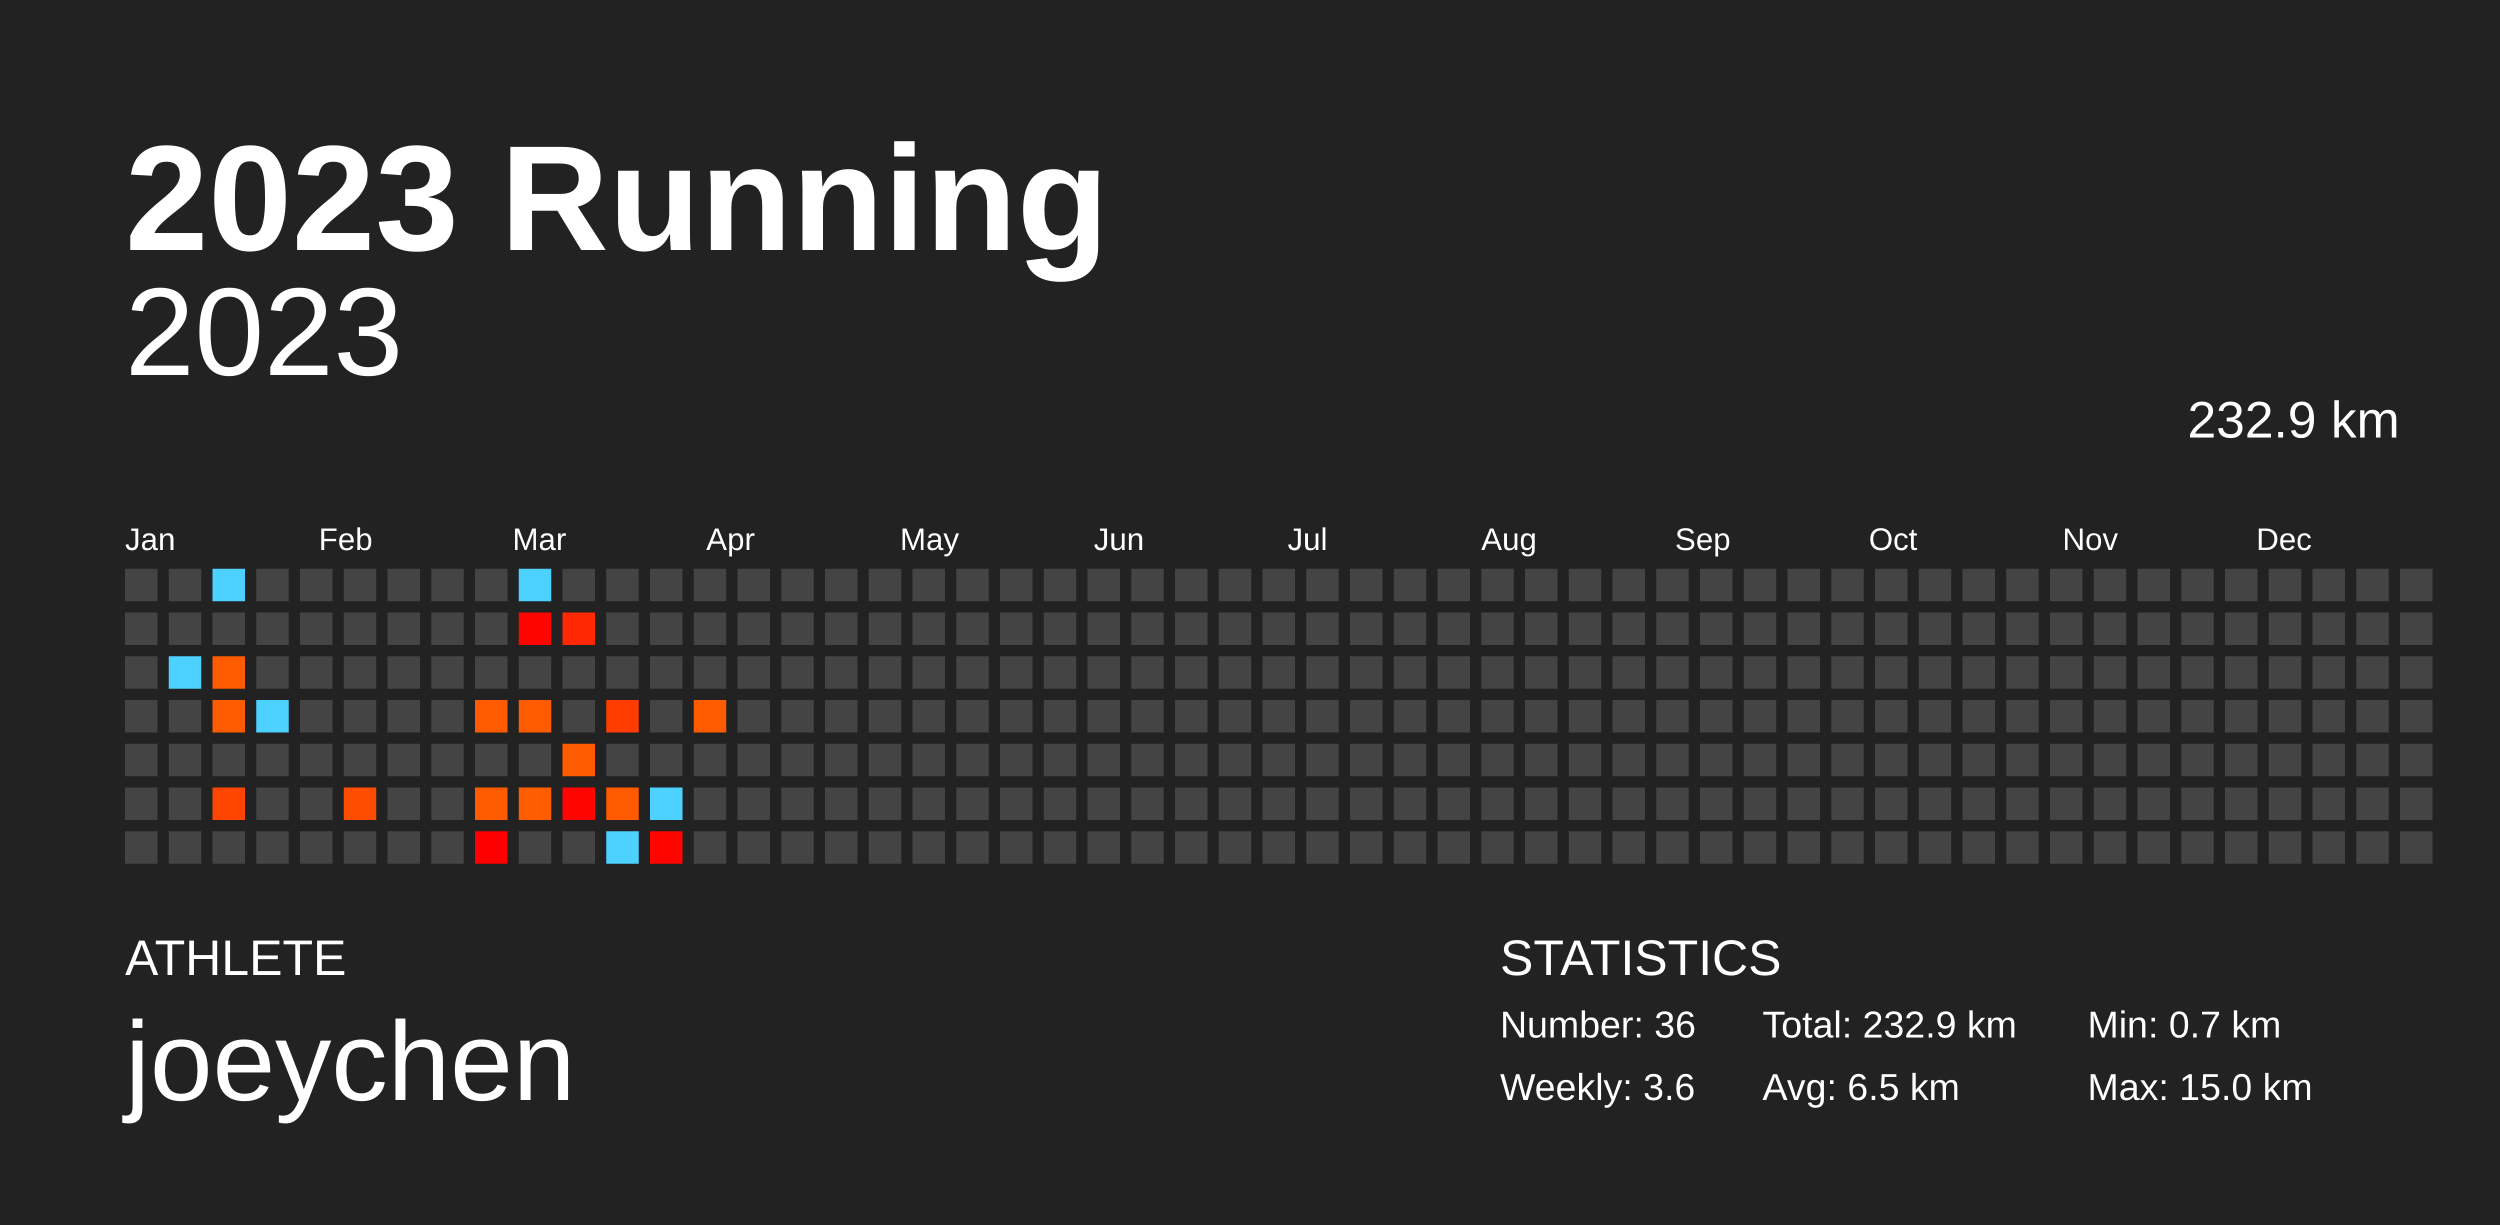
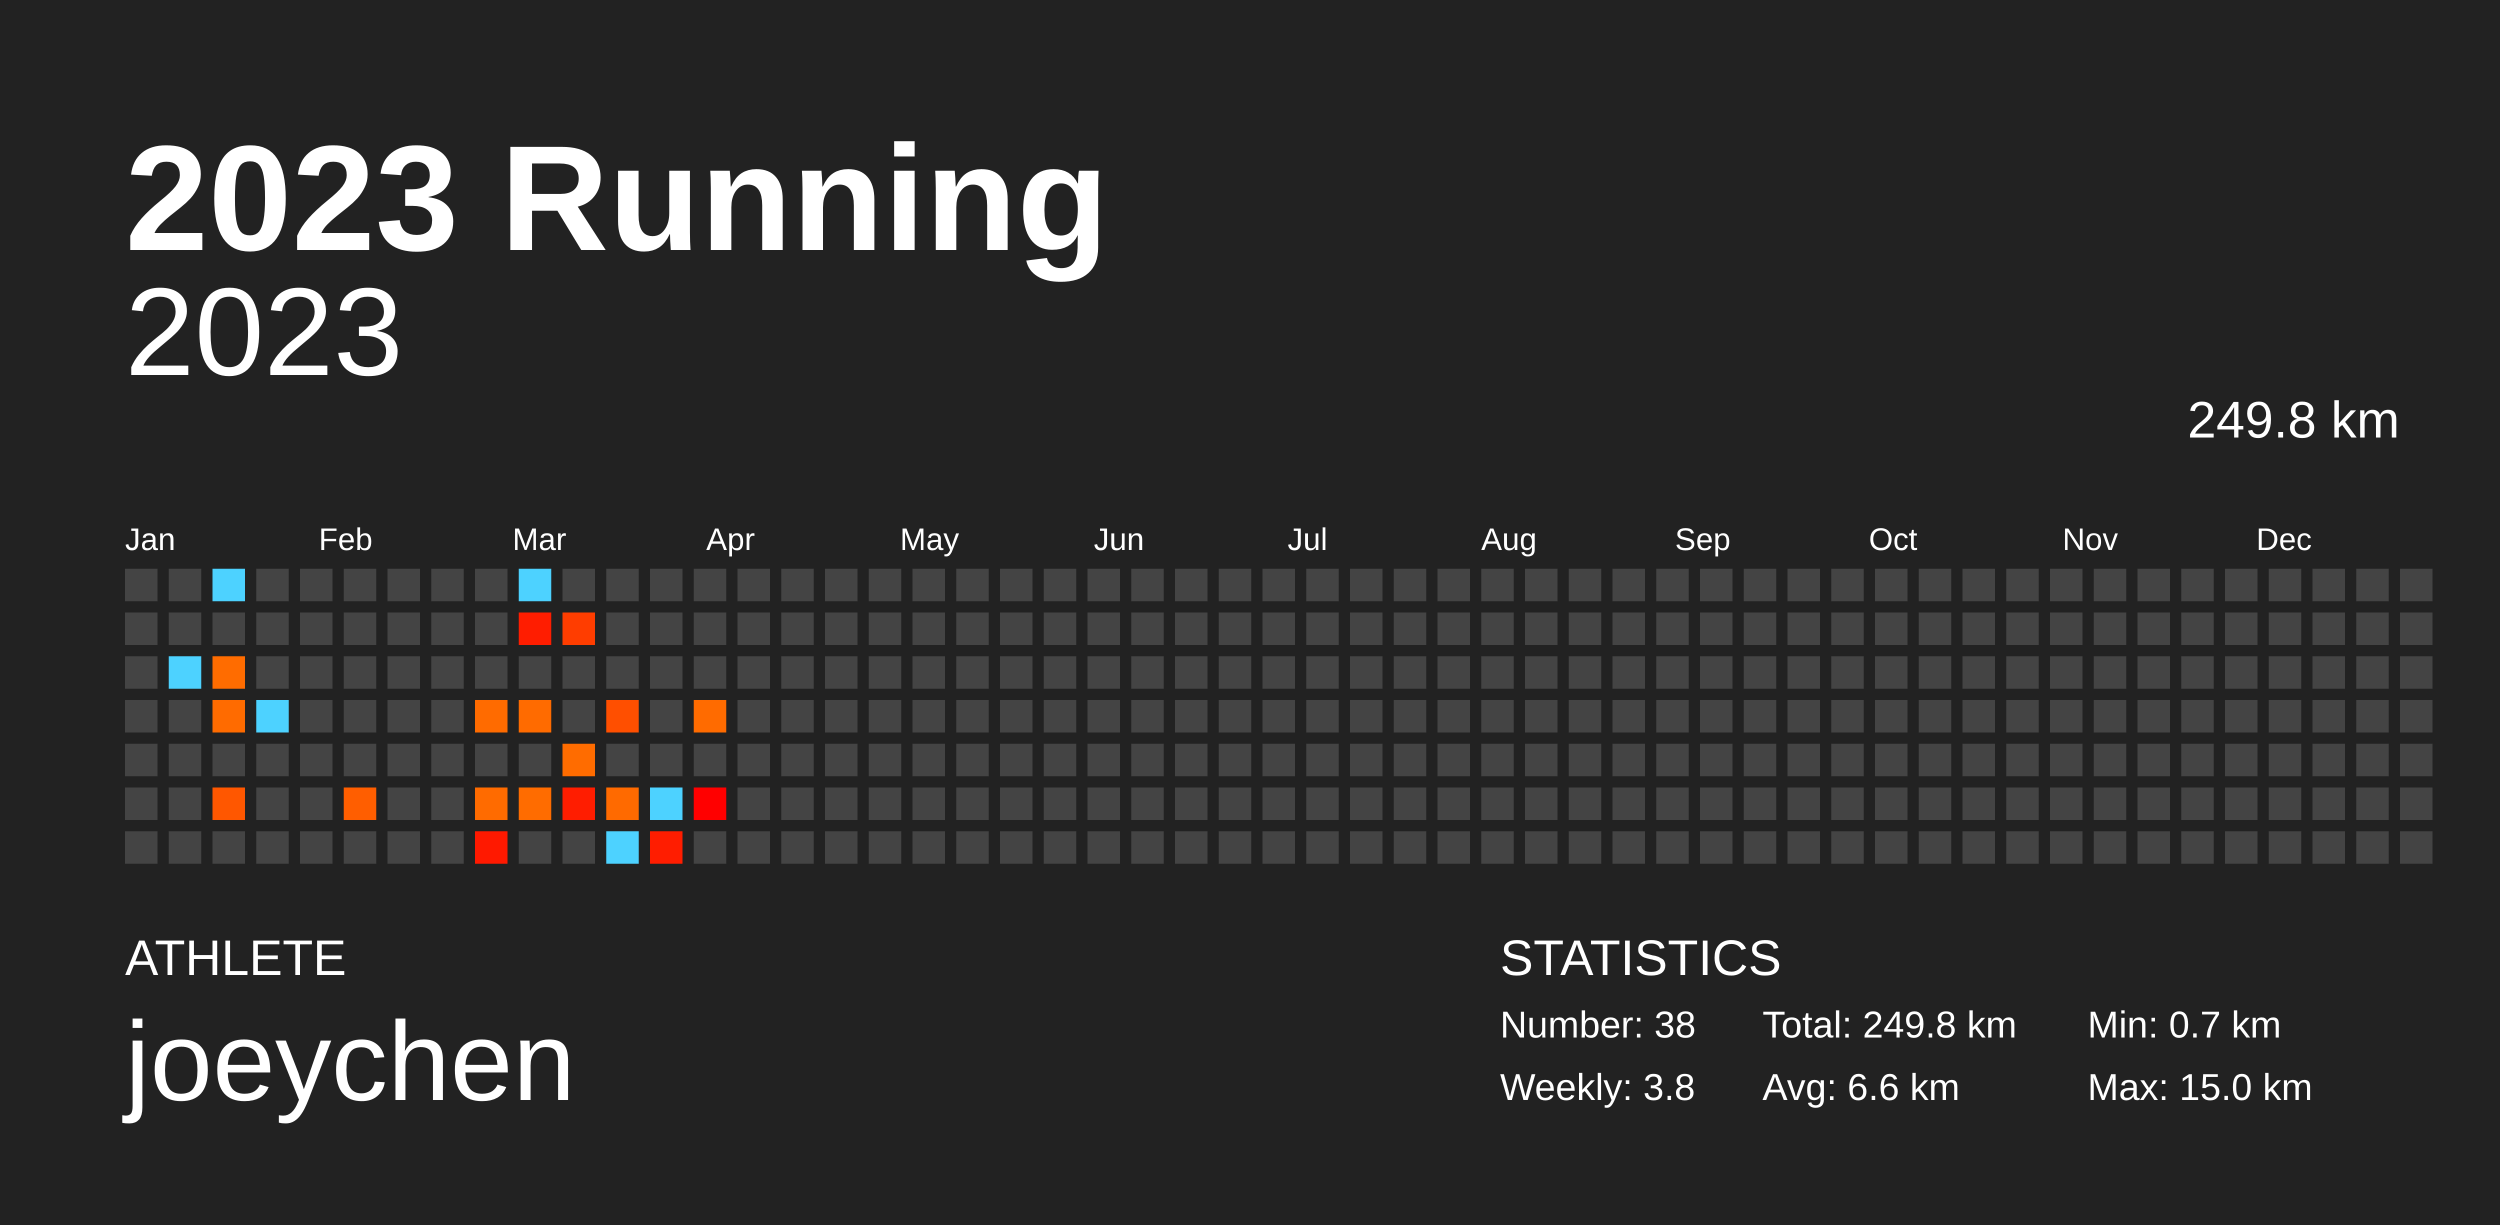
<svg xmlns="http://www.w3.org/2000/svg" baseProfile="full" height="98mm" version="1.1" viewBox="0,0,200,98" width="200mm">
  <defs />
  <rect fill="#222222" height="98" width="200" x="0" y="0" />
  <text fill="#FFFFFF" style="font-size:12px; font-family:Arial; font-weight:bold;" x="10" y="20">2023 Running</text>
  <text fill="#FFFFFF" style="font-size:4px; font-family:Arial" x="10" y="78">ATHLETE</text>
  <text fill="#FFFFFF" style="font-size:9px; font-family:Arial" x="10" y="88">joeychen</text>
  <text fill="#FFFFFF" style="font-size:4px; font-family:Arial" x="120" y="78">STATISTICS</text>
-   <text fill="#FFFFFF" style="font-size:3px; font-family:Arial" x="120" y="83">Number: 36</text>
-   <text fill="#FFFFFF" style="font-size:3px; font-family:Arial" x="120" y="88">Weekly: 3.6</text>
-   <text fill="#FFFFFF" style="font-size:3px; font-family:Arial" x="141" y="83">Total: 232.9 km</text>
-   <text fill="#FFFFFF" style="font-size:3px; font-family:Arial" x="141" y="88">Avg: 6.5 km</text>
+   <text fill="#FFFFFF" style="font-size:3px; font-family:Arial" x="120" y="83">Number: 38</text>
+   <text fill="#FFFFFF" style="font-size:3px; font-family:Arial" x="120" y="88">Weekly: 3.8</text>
+   <text fill="#FFFFFF" style="font-size:3px; font-family:Arial" x="141" y="83">Total: 249.8 km</text>
+   <text fill="#FFFFFF" style="font-size:3px; font-family:Arial" x="141" y="88">Avg: 6.6 km</text>
  <text fill="#FFFFFF" style="font-size:3px; font-family:Arial" x="167" y="83">Min: 0.7 km</text>
  <text fill="#FFFFFF" style="font-size:3px; font-family:Arial" x="167" y="88">Max: 15.0 km</text>
  <text alignment-baseline="hanging" fill="#FFFFFF" style="font-size:10.0px; font-family:Arial;" x="10" y="30">2023</text>
-   <text alignment-baseline="hanging" fill="#FFFFFF" style="font-size:4.125px; font-family:Arial;" x="175" y="35">232.9 km</text>
+   <text alignment-baseline="hanging" fill="#FFFFFF" style="font-size:4.125px; font-family:Arial;" x="175" y="35">249.8 km</text>
  <text fill="#FFFFFF" style="font-size:2.5px; font-family:Arial" x="10.0" y="44">Jan</text>
  <text fill="#FFFFFF" style="font-size:2.5px; font-family:Arial" x="25.5" y="44">Feb</text>
  <text fill="#FFFFFF" style="font-size:2.5px; font-family:Arial" x="41.0" y="44">Mar</text>
  <text fill="#FFFFFF" style="font-size:2.5px; font-family:Arial" x="56.5" y="44">Apr</text>
  <text fill="#FFFFFF" style="font-size:2.5px; font-family:Arial" x="72.0" y="44">May</text>
  <text fill="#FFFFFF" style="font-size:2.5px; font-family:Arial" x="87.5" y="44">Jun</text>
  <text fill="#FFFFFF" style="font-size:2.5px; font-family:Arial" x="103.0" y="44">Jul</text>
  <text fill="#FFFFFF" style="font-size:2.5px; font-family:Arial" x="118.5" y="44">Aug</text>
  <text fill="#FFFFFF" style="font-size:2.5px; font-family:Arial" x="134.0" y="44">Sep</text>
  <text fill="#FFFFFF" style="font-size:2.5px; font-family:Arial" x="149.5" y="44">Oct</text>
  <text fill="#FFFFFF" style="font-size:2.5px; font-family:Arial" x="165.0" y="44">Nov</text>
  <text fill="#FFFFFF" style="font-size:2.5px; font-family:Arial" x="180.5" y="44">Dec</text>
  <rect fill="#444444" height="2.6" width="2.6" x="10.0" y="45.5" />
  <rect fill="#444444" height="2.6" width="2.6" x="10.0" y="49.0" />
  <rect fill="#444444" height="2.6" width="2.6" x="10.0" y="52.5" />
  <rect fill="#444444" height="2.6" width="2.6" x="10.0" y="56.0" />
  <rect fill="#444444" height="2.6" width="2.6" x="10.0" y="59.5" />
  <rect fill="#444444" height="2.6" width="2.6" x="10.0" y="63.0" />
  <rect fill="#444444" height="2.6" width="2.6" x="10.0" y="66.5" />
  <rect fill="#444444" height="2.6" width="2.6" x="13.5" y="45.5" />
  <rect fill="#444444" height="2.6" width="2.6" x="13.5" y="49.0" />
  <rect fill="#4dd2ff" height="2.6" width="2.6" x="13.5" y="52.5" />
  <rect fill="#444444" height="2.6" width="2.6" x="13.5" y="56.0" />
  <rect fill="#444444" height="2.6" width="2.6" x="13.5" y="59.5" />
  <rect fill="#444444" height="2.6" width="2.6" x="13.5" y="63.0" />
  <rect fill="#444444" height="2.6" width="2.6" x="13.5" y="66.5" />
  <rect fill="#4dd2ff" height="2.6" width="2.6" x="17.0" y="45.5" />
  <rect fill="#444444" height="2.6" width="2.6" x="17.0" y="49.0" />
-   <rect fill="#ff5c00" height="2.6" width="2.6" x="17.0" y="52.5" />
-   <rect fill="#ff5c00" height="2.6" width="2.6" x="17.0" y="56.0" />
+   <rect fill="#ff6c00" height="2.6" width="2.6" x="17.0" y="52.5" />
+   <rect fill="#ff6b00" height="2.6" width="2.6" x="17.0" y="56.0" />
  <rect fill="#444444" height="2.6" width="2.6" x="17.0" y="59.5" />
-   <rect fill="#ff4500" height="2.6" width="2.6" x="17.0" y="63.0" />
+   <rect fill="#ff5700" height="2.6" width="2.6" x="17.0" y="63.0" />
  <rect fill="#444444" height="2.6" width="2.6" x="17.0" y="66.5" />
  <rect fill="#444444" height="2.6" width="2.6" x="20.5" y="45.5" />
  <rect fill="#444444" height="2.6" width="2.6" x="20.5" y="49.0" />
  <rect fill="#444444" height="2.6" width="2.6" x="20.5" y="52.5" />
  <rect fill="#4dd2ff" height="2.6" width="2.6" x="20.5" y="56.0" />
  <rect fill="#444444" height="2.6" width="2.6" x="20.5" y="59.5" />
  <rect fill="#444444" height="2.6" width="2.6" x="20.5" y="63.0" />
  <rect fill="#444444" height="2.6" width="2.6" x="20.5" y="66.5" />
  <rect fill="#444444" height="2.6" width="2.6" x="24.0" y="45.5" />
  <rect fill="#444444" height="2.6" width="2.6" x="24.0" y="49.0" />
  <rect fill="#444444" height="2.6" width="2.6" x="24.0" y="52.5" />
  <rect fill="#444444" height="2.6" width="2.6" x="24.0" y="56.0" />
  <rect fill="#444444" height="2.6" width="2.6" x="24.0" y="59.5" />
  <rect fill="#444444" height="2.6" width="2.6" x="24.0" y="63.0" />
  <rect fill="#444444" height="2.6" width="2.6" x="24.0" y="66.5" />
  <rect fill="#444444" height="2.6" width="2.6" x="27.5" y="45.5" />
  <rect fill="#444444" height="2.6" width="2.6" x="27.5" y="49.0" />
  <rect fill="#444444" height="2.6" width="2.6" x="27.5" y="52.5" />
  <rect fill="#444444" height="2.6" width="2.6" x="27.5" y="56.0" />
  <rect fill="#444444" height="2.6" width="2.6" x="27.5" y="59.5" />
-   <rect fill="#ff4d00" height="2.6" width="2.6" x="27.5" y="63.0" />
+   <rect fill="#ff5e00" height="2.6" width="2.6" x="27.5" y="63.0" />
  <rect fill="#444444" height="2.6" width="2.6" x="27.5" y="66.5" />
  <rect fill="#444444" height="2.6" width="2.6" x="31.0" y="45.5" />
  <rect fill="#444444" height="2.6" width="2.6" x="31.0" y="49.0" />
  <rect fill="#444444" height="2.6" width="2.6" x="31.0" y="52.5" />
  <rect fill="#444444" height="2.6" width="2.6" x="31.0" y="56.0" />
  <rect fill="#444444" height="2.6" width="2.6" x="31.0" y="59.5" />
  <rect fill="#444444" height="2.6" width="2.6" x="31.0" y="63.0" />
  <rect fill="#444444" height="2.6" width="2.6" x="31.0" y="66.5" />
  <rect fill="#444444" height="2.6" width="2.6" x="34.5" y="45.5" />
  <rect fill="#444444" height="2.6" width="2.6" x="34.5" y="49.0" />
  <rect fill="#444444" height="2.6" width="2.6" x="34.5" y="52.5" />
  <rect fill="#444444" height="2.6" width="2.6" x="34.5" y="56.0" />
  <rect fill="#444444" height="2.6" width="2.6" x="34.5" y="59.5" />
  <rect fill="#444444" height="2.6" width="2.6" x="34.5" y="63.0" />
  <rect fill="#444444" height="2.6" width="2.6" x="34.5" y="66.5" />
  <rect fill="#444444" height="2.6" width="2.6" x="38.0" y="45.5" />
  <rect fill="#444444" height="2.6" width="2.6" x="38.0" y="49.0" />
  <rect fill="#444444" height="2.6" width="2.6" x="38.0" y="52.5" />
-   <rect fill="#ff5b00" height="2.6" width="2.6" x="38.0" y="56.0" />
+   <rect fill="#ff6b00" height="2.6" width="2.6" x="38.0" y="56.0" />
  <rect fill="#444444" height="2.6" width="2.6" x="38.0" y="59.5" />
-   <rect fill="#ff5c00" height="2.6" width="2.6" x="38.0" y="63.0" />
-   <rect fill="#ff0000" height="2.6" width="2.6" x="38.0" y="66.5" />
+   <rect fill="#ff6b00" height="2.6" width="2.6" x="38.0" y="63.0" />
+   <rect fill="#ff1900" height="2.6" width="2.6" x="38.0" y="66.5" />
  <rect fill="#4dd2ff" height="2.6" width="2.6" x="41.5" y="45.5" />
-   <rect fill="#ff0500" height="2.6" width="2.6" x="41.5" y="49.0" />
+   <rect fill="#ff1d00" height="2.6" width="2.6" x="41.5" y="49.0" />
  <rect fill="#444444" height="2.6" width="2.6" x="41.5" y="52.5" />
-   <rect fill="#ff5b00" height="2.6" width="2.6" x="41.5" y="56.0" />
+   <rect fill="#ff6b00" height="2.6" width="2.6" x="41.5" y="56.0" />
  <rect fill="#444444" height="2.6" width="2.6" x="41.5" y="59.5" />
-   <rect fill="#ff5d00" height="2.6" width="2.6" x="41.5" y="63.0" />
+   <rect fill="#ff6c00" height="2.6" width="2.6" x="41.5" y="63.0" />
  <rect fill="#444444" height="2.6" width="2.6" x="41.5" y="66.5" />
  <rect fill="#444444" height="2.6" width="2.6" x="45.0" y="45.5" />
-   <rect fill="#ff2800" height="2.6" width="2.6" x="45.0" y="49.0" />
+   <rect fill="#ff3d00" height="2.6" width="2.6" x="45.0" y="49.0" />
  <rect fill="#444444" height="2.6" width="2.6" x="45.0" y="52.5" />
  <rect fill="#444444" height="2.6" width="2.6" x="45.0" y="56.0" />
-   <rect fill="#ff5c00" height="2.6" width="2.6" x="45.0" y="59.5" />
-   <rect fill="#ff0500" height="2.6" width="2.6" x="45.0" y="63.0" />
+   <rect fill="#ff6c00" height="2.6" width="2.6" x="45.0" y="59.5" />
+   <rect fill="#ff1d00" height="2.6" width="2.6" x="45.0" y="63.0" />
  <rect fill="#444444" height="2.6" width="2.6" x="45.0" y="66.5" />
  <rect fill="#444444" height="2.6" width="2.6" x="48.5" y="45.5" />
  <rect fill="#444444" height="2.6" width="2.6" x="48.5" y="49.0" />
  <rect fill="#444444" height="2.6" width="2.6" x="48.5" y="52.5" />
-   <rect fill="#ff3c00" height="2.6" width="2.6" x="48.5" y="56.0" />
+   <rect fill="#ff4f00" height="2.6" width="2.6" x="48.5" y="56.0" />
  <rect fill="#444444" height="2.6" width="2.6" x="48.5" y="59.5" />
-   <rect fill="#ff5a00" height="2.6" width="2.6" x="48.5" y="63.0" />
+   <rect fill="#ff6a00" height="2.6" width="2.6" x="48.5" y="63.0" />
  <rect fill="#4dd2ff" height="2.6" width="2.6" x="48.5" y="66.5" />
  <rect fill="#444444" height="2.6" width="2.6" x="52.0" y="45.5" />
  <rect fill="#444444" height="2.6" width="2.6" x="52.0" y="49.0" />
  <rect fill="#444444" height="2.6" width="2.6" x="52.0" y="52.5" />
  <rect fill="#444444" height="2.6" width="2.6" x="52.0" y="56.0" />
  <rect fill="#444444" height="2.6" width="2.6" x="52.0" y="59.5" />
  <rect fill="#4dd2ff" height="2.6" width="2.6" x="52.0" y="63.0" />
-   <rect fill="#ff0500" height="2.6" width="2.6" x="52.0" y="66.5" />
+   <rect fill="#ff1d00" height="2.6" width="2.6" x="52.0" y="66.5" />
  <rect fill="#444444" height="2.6" width="2.6" x="55.5" y="45.5" />
  <rect fill="#444444" height="2.6" width="2.6" x="55.5" y="49.0" />
  <rect fill="#444444" height="2.6" width="2.6" x="55.5" y="52.5" />
-   <rect fill="#ff5c00" height="2.6" width="2.6" x="55.5" y="56.0" />
+   <rect fill="#ff6b00" height="2.6" width="2.6" x="55.5" y="56.0" />
  <rect fill="#444444" height="2.6" width="2.6" x="55.5" y="59.5" />
-   <rect fill="#444444" height="2.6" width="2.6" x="55.5" y="63.0" />
+   <rect fill="#ff0000" height="2.6" width="2.6" x="55.5" y="63.0" />
  <rect fill="#444444" height="2.6" width="2.6" x="55.5" y="66.5" />
  <rect fill="#444444" height="2.6" width="2.6" x="59.0" y="45.5" />
  <rect fill="#444444" height="2.6" width="2.6" x="59.0" y="49.0" />
  <rect fill="#444444" height="2.6" width="2.6" x="59.0" y="52.5" />
  <rect fill="#444444" height="2.6" width="2.6" x="59.0" y="56.0" />
  <rect fill="#444444" height="2.6" width="2.6" x="59.0" y="59.5" />
  <rect fill="#444444" height="2.6" width="2.6" x="59.0" y="63.0" />
  <rect fill="#444444" height="2.6" width="2.6" x="59.0" y="66.5" />
  <rect fill="#444444" height="2.6" width="2.6" x="62.5" y="45.5" />
  <rect fill="#444444" height="2.6" width="2.6" x="62.5" y="49.0" />
  <rect fill="#444444" height="2.6" width="2.6" x="62.5" y="52.5" />
  <rect fill="#444444" height="2.6" width="2.6" x="62.5" y="56.0" />
  <rect fill="#444444" height="2.6" width="2.6" x="62.5" y="59.5" />
  <rect fill="#444444" height="2.6" width="2.6" x="62.5" y="63.0" />
  <rect fill="#444444" height="2.6" width="2.6" x="62.5" y="66.5" />
  <rect fill="#444444" height="2.6" width="2.6" x="66.0" y="45.5" />
  <rect fill="#444444" height="2.6" width="2.6" x="66.0" y="49.0" />
  <rect fill="#444444" height="2.6" width="2.6" x="66.0" y="52.5" />
  <rect fill="#444444" height="2.6" width="2.6" x="66.0" y="56.0" />
  <rect fill="#444444" height="2.6" width="2.6" x="66.0" y="59.5" />
  <rect fill="#444444" height="2.6" width="2.6" x="66.0" y="63.0" />
  <rect fill="#444444" height="2.6" width="2.6" x="66.0" y="66.5" />
  <rect fill="#444444" height="2.6" width="2.6" x="69.5" y="45.5" />
  <rect fill="#444444" height="2.6" width="2.6" x="69.5" y="49.0" />
  <rect fill="#444444" height="2.6" width="2.6" x="69.5" y="52.5" />
  <rect fill="#444444" height="2.6" width="2.6" x="69.5" y="56.0" />
  <rect fill="#444444" height="2.6" width="2.6" x="69.5" y="59.5" />
  <rect fill="#444444" height="2.6" width="2.6" x="69.5" y="63.0" />
  <rect fill="#444444" height="2.6" width="2.6" x="69.5" y="66.5" />
  <rect fill="#444444" height="2.6" width="2.6" x="73.0" y="45.5" />
  <rect fill="#444444" height="2.6" width="2.6" x="73.0" y="49.0" />
  <rect fill="#444444" height="2.6" width="2.6" x="73.0" y="52.5" />
  <rect fill="#444444" height="2.6" width="2.6" x="73.0" y="56.0" />
  <rect fill="#444444" height="2.6" width="2.6" x="73.0" y="59.5" />
  <rect fill="#444444" height="2.6" width="2.6" x="73.0" y="63.0" />
  <rect fill="#444444" height="2.6" width="2.6" x="73.0" y="66.5" />
  <rect fill="#444444" height="2.6" width="2.6" x="76.5" y="45.5" />
  <rect fill="#444444" height="2.6" width="2.6" x="76.5" y="49.0" />
  <rect fill="#444444" height="2.6" width="2.6" x="76.5" y="52.5" />
  <rect fill="#444444" height="2.6" width="2.6" x="76.5" y="56.0" />
  <rect fill="#444444" height="2.6" width="2.6" x="76.5" y="59.5" />
  <rect fill="#444444" height="2.6" width="2.6" x="76.5" y="63.0" />
  <rect fill="#444444" height="2.6" width="2.6" x="76.5" y="66.5" />
  <rect fill="#444444" height="2.6" width="2.6" x="80.0" y="45.5" />
  <rect fill="#444444" height="2.6" width="2.6" x="80.0" y="49.0" />
  <rect fill="#444444" height="2.6" width="2.6" x="80.0" y="52.5" />
  <rect fill="#444444" height="2.6" width="2.6" x="80.0" y="56.0" />
  <rect fill="#444444" height="2.6" width="2.6" x="80.0" y="59.5" />
  <rect fill="#444444" height="2.6" width="2.6" x="80.0" y="63.0" />
  <rect fill="#444444" height="2.6" width="2.6" x="80.0" y="66.5" />
  <rect fill="#444444" height="2.6" width="2.6" x="83.5" y="45.5" />
  <rect fill="#444444" height="2.6" width="2.6" x="83.5" y="49.0" />
  <rect fill="#444444" height="2.6" width="2.6" x="83.5" y="52.5" />
  <rect fill="#444444" height="2.6" width="2.6" x="83.5" y="56.0" />
  <rect fill="#444444" height="2.6" width="2.6" x="83.5" y="59.5" />
  <rect fill="#444444" height="2.6" width="2.6" x="83.5" y="63.0" />
  <rect fill="#444444" height="2.6" width="2.6" x="83.5" y="66.5" />
  <rect fill="#444444" height="2.6" width="2.6" x="87.0" y="45.5" />
  <rect fill="#444444" height="2.6" width="2.6" x="87.0" y="49.0" />
  <rect fill="#444444" height="2.6" width="2.6" x="87.0" y="52.5" />
  <rect fill="#444444" height="2.6" width="2.6" x="87.0" y="56.0" />
  <rect fill="#444444" height="2.6" width="2.6" x="87.0" y="59.5" />
  <rect fill="#444444" height="2.6" width="2.6" x="87.0" y="63.0" />
  <rect fill="#444444" height="2.6" width="2.6" x="87.0" y="66.5" />
  <rect fill="#444444" height="2.6" width="2.6" x="90.5" y="45.5" />
  <rect fill="#444444" height="2.6" width="2.6" x="90.5" y="49.0" />
  <rect fill="#444444" height="2.6" width="2.6" x="90.5" y="52.5" />
  <rect fill="#444444" height="2.6" width="2.6" x="90.5" y="56.0" />
  <rect fill="#444444" height="2.6" width="2.6" x="90.5" y="59.5" />
  <rect fill="#444444" height="2.6" width="2.6" x="90.5" y="63.0" />
  <rect fill="#444444" height="2.6" width="2.6" x="90.5" y="66.5" />
  <rect fill="#444444" height="2.6" width="2.6" x="94.0" y="45.5" />
  <rect fill="#444444" height="2.6" width="2.6" x="94.0" y="49.0" />
  <rect fill="#444444" height="2.6" width="2.6" x="94.0" y="52.5" />
  <rect fill="#444444" height="2.6" width="2.6" x="94.0" y="56.0" />
  <rect fill="#444444" height="2.6" width="2.6" x="94.0" y="59.5" />
  <rect fill="#444444" height="2.6" width="2.6" x="94.0" y="63.0" />
  <rect fill="#444444" height="2.6" width="2.6" x="94.0" y="66.5" />
  <rect fill="#444444" height="2.6" width="2.6" x="97.5" y="45.5" />
  <rect fill="#444444" height="2.6" width="2.6" x="97.5" y="49.0" />
  <rect fill="#444444" height="2.6" width="2.6" x="97.5" y="52.5" />
  <rect fill="#444444" height="2.6" width="2.6" x="97.5" y="56.0" />
  <rect fill="#444444" height="2.6" width="2.6" x="97.5" y="59.5" />
  <rect fill="#444444" height="2.6" width="2.6" x="97.5" y="63.0" />
  <rect fill="#444444" height="2.6" width="2.6" x="97.5" y="66.5" />
  <rect fill="#444444" height="2.6" width="2.6" x="101.0" y="45.5" />
  <rect fill="#444444" height="2.6" width="2.6" x="101.0" y="49.0" />
  <rect fill="#444444" height="2.6" width="2.6" x="101.0" y="52.5" />
  <rect fill="#444444" height="2.6" width="2.6" x="101.0" y="56.0" />
  <rect fill="#444444" height="2.6" width="2.6" x="101.0" y="59.5" />
  <rect fill="#444444" height="2.6" width="2.6" x="101.0" y="63.0" />
  <rect fill="#444444" height="2.6" width="2.6" x="101.0" y="66.5" />
  <rect fill="#444444" height="2.6" width="2.6" x="104.5" y="45.5" />
  <rect fill="#444444" height="2.6" width="2.6" x="104.5" y="49.0" />
  <rect fill="#444444" height="2.6" width="2.6" x="104.5" y="52.5" />
  <rect fill="#444444" height="2.6" width="2.6" x="104.5" y="56.0" />
  <rect fill="#444444" height="2.6" width="2.6" x="104.5" y="59.5" />
  <rect fill="#444444" height="2.6" width="2.6" x="104.5" y="63.0" />
  <rect fill="#444444" height="2.6" width="2.6" x="104.5" y="66.5" />
  <rect fill="#444444" height="2.6" width="2.6" x="108.0" y="45.5" />
  <rect fill="#444444" height="2.6" width="2.6" x="108.0" y="49.0" />
  <rect fill="#444444" height="2.6" width="2.6" x="108.0" y="52.5" />
  <rect fill="#444444" height="2.6" width="2.6" x="108.0" y="56.0" />
  <rect fill="#444444" height="2.6" width="2.6" x="108.0" y="59.5" />
  <rect fill="#444444" height="2.6" width="2.6" x="108.0" y="63.0" />
  <rect fill="#444444" height="2.6" width="2.6" x="108.0" y="66.5" />
  <rect fill="#444444" height="2.6" width="2.6" x="111.5" y="45.5" />
  <rect fill="#444444" height="2.6" width="2.6" x="111.5" y="49.0" />
  <rect fill="#444444" height="2.6" width="2.6" x="111.5" y="52.5" />
  <rect fill="#444444" height="2.6" width="2.6" x="111.5" y="56.0" />
  <rect fill="#444444" height="2.6" width="2.6" x="111.5" y="59.5" />
  <rect fill="#444444" height="2.6" width="2.6" x="111.5" y="63.0" />
  <rect fill="#444444" height="2.6" width="2.6" x="111.5" y="66.5" />
  <rect fill="#444444" height="2.6" width="2.6" x="115.0" y="45.5" />
  <rect fill="#444444" height="2.6" width="2.6" x="115.0" y="49.0" />
  <rect fill="#444444" height="2.6" width="2.6" x="115.0" y="52.5" />
  <rect fill="#444444" height="2.6" width="2.6" x="115.0" y="56.0" />
  <rect fill="#444444" height="2.6" width="2.6" x="115.0" y="59.5" />
  <rect fill="#444444" height="2.6" width="2.6" x="115.0" y="63.0" />
  <rect fill="#444444" height="2.6" width="2.6" x="115.0" y="66.5" />
  <rect fill="#444444" height="2.6" width="2.6" x="118.5" y="45.5" />
  <rect fill="#444444" height="2.6" width="2.6" x="118.5" y="49.0" />
  <rect fill="#444444" height="2.6" width="2.6" x="118.5" y="52.5" />
  <rect fill="#444444" height="2.6" width="2.6" x="118.5" y="56.0" />
  <rect fill="#444444" height="2.6" width="2.6" x="118.5" y="59.5" />
  <rect fill="#444444" height="2.6" width="2.6" x="118.5" y="63.0" />
  <rect fill="#444444" height="2.6" width="2.6" x="118.5" y="66.5" />
  <rect fill="#444444" height="2.6" width="2.6" x="122.0" y="45.5" />
  <rect fill="#444444" height="2.6" width="2.6" x="122.0" y="49.0" />
  <rect fill="#444444" height="2.6" width="2.6" x="122.0" y="52.5" />
  <rect fill="#444444" height="2.6" width="2.6" x="122.0" y="56.0" />
  <rect fill="#444444" height="2.6" width="2.6" x="122.0" y="59.5" />
  <rect fill="#444444" height="2.6" width="2.6" x="122.0" y="63.0" />
  <rect fill="#444444" height="2.6" width="2.6" x="122.0" y="66.5" />
  <rect fill="#444444" height="2.6" width="2.6" x="125.5" y="45.5" />
  <rect fill="#444444" height="2.6" width="2.6" x="125.5" y="49.0" />
  <rect fill="#444444" height="2.6" width="2.6" x="125.5" y="52.5" />
  <rect fill="#444444" height="2.6" width="2.6" x="125.5" y="56.0" />
  <rect fill="#444444" height="2.6" width="2.6" x="125.5" y="59.5" />
  <rect fill="#444444" height="2.6" width="2.6" x="125.5" y="63.0" />
  <rect fill="#444444" height="2.6" width="2.6" x="125.5" y="66.5" />
  <rect fill="#444444" height="2.6" width="2.6" x="129.0" y="45.5" />
  <rect fill="#444444" height="2.6" width="2.6" x="129.0" y="49.0" />
  <rect fill="#444444" height="2.6" width="2.6" x="129.0" y="52.5" />
  <rect fill="#444444" height="2.6" width="2.6" x="129.0" y="56.0" />
  <rect fill="#444444" height="2.6" width="2.6" x="129.0" y="59.5" />
  <rect fill="#444444" height="2.6" width="2.6" x="129.0" y="63.0" />
  <rect fill="#444444" height="2.6" width="2.6" x="129.0" y="66.5" />
  <rect fill="#444444" height="2.6" width="2.6" x="132.5" y="45.5" />
  <rect fill="#444444" height="2.6" width="2.6" x="132.5" y="49.0" />
  <rect fill="#444444" height="2.6" width="2.6" x="132.5" y="52.5" />
  <rect fill="#444444" height="2.6" width="2.6" x="132.5" y="56.0" />
  <rect fill="#444444" height="2.6" width="2.6" x="132.5" y="59.5" />
  <rect fill="#444444" height="2.6" width="2.6" x="132.5" y="63.0" />
  <rect fill="#444444" height="2.6" width="2.6" x="132.5" y="66.5" />
  <rect fill="#444444" height="2.6" width="2.6" x="136.0" y="45.5" />
  <rect fill="#444444" height="2.6" width="2.6" x="136.0" y="49.0" />
  <rect fill="#444444" height="2.6" width="2.6" x="136.0" y="52.5" />
  <rect fill="#444444" height="2.6" width="2.6" x="136.0" y="56.0" />
  <rect fill="#444444" height="2.6" width="2.6" x="136.0" y="59.5" />
  <rect fill="#444444" height="2.6" width="2.6" x="136.0" y="63.0" />
  <rect fill="#444444" height="2.6" width="2.6" x="136.0" y="66.5" />
  <rect fill="#444444" height="2.6" width="2.6" x="139.5" y="45.5" />
  <rect fill="#444444" height="2.6" width="2.6" x="139.5" y="49.0" />
  <rect fill="#444444" height="2.6" width="2.6" x="139.5" y="52.5" />
  <rect fill="#444444" height="2.6" width="2.6" x="139.5" y="56.0" />
  <rect fill="#444444" height="2.6" width="2.6" x="139.5" y="59.5" />
  <rect fill="#444444" height="2.6" width="2.6" x="139.5" y="63.0" />
  <rect fill="#444444" height="2.6" width="2.6" x="139.5" y="66.5" />
  <rect fill="#444444" height="2.6" width="2.6" x="143.0" y="45.5" />
  <rect fill="#444444" height="2.6" width="2.6" x="143.0" y="49.0" />
  <rect fill="#444444" height="2.6" width="2.6" x="143.0" y="52.5" />
  <rect fill="#444444" height="2.6" width="2.6" x="143.0" y="56.0" />
  <rect fill="#444444" height="2.6" width="2.6" x="143.0" y="59.5" />
  <rect fill="#444444" height="2.6" width="2.6" x="143.0" y="63.0" />
  <rect fill="#444444" height="2.6" width="2.6" x="143.0" y="66.5" />
  <rect fill="#444444" height="2.6" width="2.6" x="146.5" y="45.5" />
  <rect fill="#444444" height="2.6" width="2.6" x="146.5" y="49.0" />
  <rect fill="#444444" height="2.6" width="2.6" x="146.5" y="52.5" />
  <rect fill="#444444" height="2.6" width="2.6" x="146.5" y="56.0" />
  <rect fill="#444444" height="2.6" width="2.6" x="146.5" y="59.5" />
  <rect fill="#444444" height="2.6" width="2.6" x="146.5" y="63.0" />
  <rect fill="#444444" height="2.6" width="2.6" x="146.5" y="66.5" />
  <rect fill="#444444" height="2.6" width="2.6" x="150.0" y="45.5" />
  <rect fill="#444444" height="2.6" width="2.6" x="150.0" y="49.0" />
  <rect fill="#444444" height="2.6" width="2.6" x="150.0" y="52.5" />
  <rect fill="#444444" height="2.6" width="2.6" x="150.0" y="56.0" />
  <rect fill="#444444" height="2.6" width="2.6" x="150.0" y="59.5" />
  <rect fill="#444444" height="2.6" width="2.6" x="150.0" y="63.0" />
  <rect fill="#444444" height="2.6" width="2.6" x="150.0" y="66.5" />
  <rect fill="#444444" height="2.6" width="2.6" x="153.5" y="45.5" />
  <rect fill="#444444" height="2.6" width="2.6" x="153.5" y="49.0" />
  <rect fill="#444444" height="2.6" width="2.6" x="153.5" y="52.5" />
  <rect fill="#444444" height="2.6" width="2.6" x="153.5" y="56.0" />
  <rect fill="#444444" height="2.6" width="2.6" x="153.5" y="59.5" />
  <rect fill="#444444" height="2.6" width="2.6" x="153.5" y="63.0" />
  <rect fill="#444444" height="2.6" width="2.6" x="153.5" y="66.5" />
  <rect fill="#444444" height="2.6" width="2.6" x="157.0" y="45.5" />
  <rect fill="#444444" height="2.6" width="2.6" x="157.0" y="49.0" />
  <rect fill="#444444" height="2.6" width="2.6" x="157.0" y="52.5" />
  <rect fill="#444444" height="2.6" width="2.6" x="157.0" y="56.0" />
  <rect fill="#444444" height="2.6" width="2.6" x="157.0" y="59.5" />
  <rect fill="#444444" height="2.6" width="2.6" x="157.0" y="63.0" />
  <rect fill="#444444" height="2.6" width="2.6" x="157.0" y="66.5" />
  <rect fill="#444444" height="2.6" width="2.6" x="160.5" y="45.5" />
  <rect fill="#444444" height="2.6" width="2.6" x="160.5" y="49.0" />
  <rect fill="#444444" height="2.6" width="2.6" x="160.5" y="52.5" />
  <rect fill="#444444" height="2.6" width="2.6" x="160.5" y="56.0" />
  <rect fill="#444444" height="2.6" width="2.6" x="160.5" y="59.5" />
  <rect fill="#444444" height="2.6" width="2.6" x="160.5" y="63.0" />
  <rect fill="#444444" height="2.6" width="2.6" x="160.5" y="66.5" />
  <rect fill="#444444" height="2.6" width="2.6" x="164.0" y="45.5" />
  <rect fill="#444444" height="2.6" width="2.6" x="164.0" y="49.0" />
  <rect fill="#444444" height="2.6" width="2.6" x="164.0" y="52.5" />
  <rect fill="#444444" height="2.6" width="2.6" x="164.0" y="56.0" />
  <rect fill="#444444" height="2.6" width="2.6" x="164.0" y="59.5" />
  <rect fill="#444444" height="2.6" width="2.6" x="164.0" y="63.0" />
  <rect fill="#444444" height="2.6" width="2.6" x="164.0" y="66.5" />
  <rect fill="#444444" height="2.6" width="2.6" x="167.5" y="45.5" />
  <rect fill="#444444" height="2.6" width="2.6" x="167.5" y="49.0" />
  <rect fill="#444444" height="2.6" width="2.6" x="167.5" y="52.5" />
  <rect fill="#444444" height="2.6" width="2.6" x="167.5" y="56.0" />
  <rect fill="#444444" height="2.6" width="2.6" x="167.5" y="59.5" />
  <rect fill="#444444" height="2.6" width="2.6" x="167.5" y="63.0" />
  <rect fill="#444444" height="2.6" width="2.6" x="167.5" y="66.5" />
  <rect fill="#444444" height="2.6" width="2.6" x="171.0" y="45.5" />
  <rect fill="#444444" height="2.6" width="2.6" x="171.0" y="49.0" />
  <rect fill="#444444" height="2.6" width="2.6" x="171.0" y="52.5" />
  <rect fill="#444444" height="2.6" width="2.6" x="171.0" y="56.0" />
  <rect fill="#444444" height="2.6" width="2.6" x="171.0" y="59.5" />
  <rect fill="#444444" height="2.6" width="2.6" x="171.0" y="63.0" />
  <rect fill="#444444" height="2.6" width="2.6" x="171.0" y="66.5" />
  <rect fill="#444444" height="2.6" width="2.6" x="174.5" y="45.5" />
  <rect fill="#444444" height="2.6" width="2.6" x="174.5" y="49.0" />
  <rect fill="#444444" height="2.6" width="2.6" x="174.5" y="52.5" />
  <rect fill="#444444" height="2.6" width="2.6" x="174.5" y="56.0" />
  <rect fill="#444444" height="2.6" width="2.6" x="174.5" y="59.5" />
  <rect fill="#444444" height="2.6" width="2.6" x="174.5" y="63.0" />
  <rect fill="#444444" height="2.6" width="2.6" x="174.5" y="66.5" />
  <rect fill="#444444" height="2.6" width="2.6" x="178.0" y="45.5" />
  <rect fill="#444444" height="2.6" width="2.6" x="178.0" y="49.0" />
  <rect fill="#444444" height="2.6" width="2.6" x="178.0" y="52.5" />
  <rect fill="#444444" height="2.6" width="2.6" x="178.0" y="56.0" />
  <rect fill="#444444" height="2.6" width="2.6" x="178.0" y="59.5" />
  <rect fill="#444444" height="2.6" width="2.6" x="178.0" y="63.0" />
  <rect fill="#444444" height="2.6" width="2.6" x="178.0" y="66.5" />
  <rect fill="#444444" height="2.6" width="2.6" x="181.5" y="45.5" />
  <rect fill="#444444" height="2.6" width="2.6" x="181.5" y="49.0" />
  <rect fill="#444444" height="2.6" width="2.6" x="181.5" y="52.5" />
  <rect fill="#444444" height="2.6" width="2.6" x="181.5" y="56.0" />
  <rect fill="#444444" height="2.6" width="2.6" x="181.5" y="59.5" />
  <rect fill="#444444" height="2.6" width="2.6" x="181.5" y="63.0" />
  <rect fill="#444444" height="2.6" width="2.6" x="181.5" y="66.5" />
  <rect fill="#444444" height="2.6" width="2.6" x="185.0" y="45.5" />
  <rect fill="#444444" height="2.6" width="2.6" x="185.0" y="49.0" />
  <rect fill="#444444" height="2.6" width="2.6" x="185.0" y="52.5" />
  <rect fill="#444444" height="2.6" width="2.6" x="185.0" y="56.0" />
  <rect fill="#444444" height="2.6" width="2.6" x="185.0" y="59.5" />
  <rect fill="#444444" height="2.6" width="2.6" x="185.0" y="63.0" />
  <rect fill="#444444" height="2.6" width="2.6" x="185.0" y="66.5" />
  <rect fill="#444444" height="2.6" width="2.6" x="188.5" y="45.5" />
  <rect fill="#444444" height="2.6" width="2.6" x="188.5" y="49.0" />
  <rect fill="#444444" height="2.6" width="2.6" x="188.5" y="52.5" />
  <rect fill="#444444" height="2.6" width="2.6" x="188.5" y="56.0" />
  <rect fill="#444444" height="2.6" width="2.6" x="188.5" y="59.5" />
  <rect fill="#444444" height="2.6" width="2.6" x="188.5" y="63.0" />
  <rect fill="#444444" height="2.6" width="2.6" x="188.5" y="66.5" />
  <rect fill="#444444" height="2.6" width="2.6" x="192.0" y="45.5" />
  <rect fill="#444444" height="2.6" width="2.6" x="192.0" y="49.0" />
  <rect fill="#444444" height="2.6" width="2.6" x="192.0" y="52.5" />
  <rect fill="#444444" height="2.6" width="2.6" x="192.0" y="56.0" />
  <rect fill="#444444" height="2.6" width="2.6" x="192.0" y="59.5" />
  <rect fill="#444444" height="2.6" width="2.6" x="192.0" y="63.0" />
  <rect fill="#444444" height="2.6" width="2.6" x="192.0" y="66.5" />
</svg>
